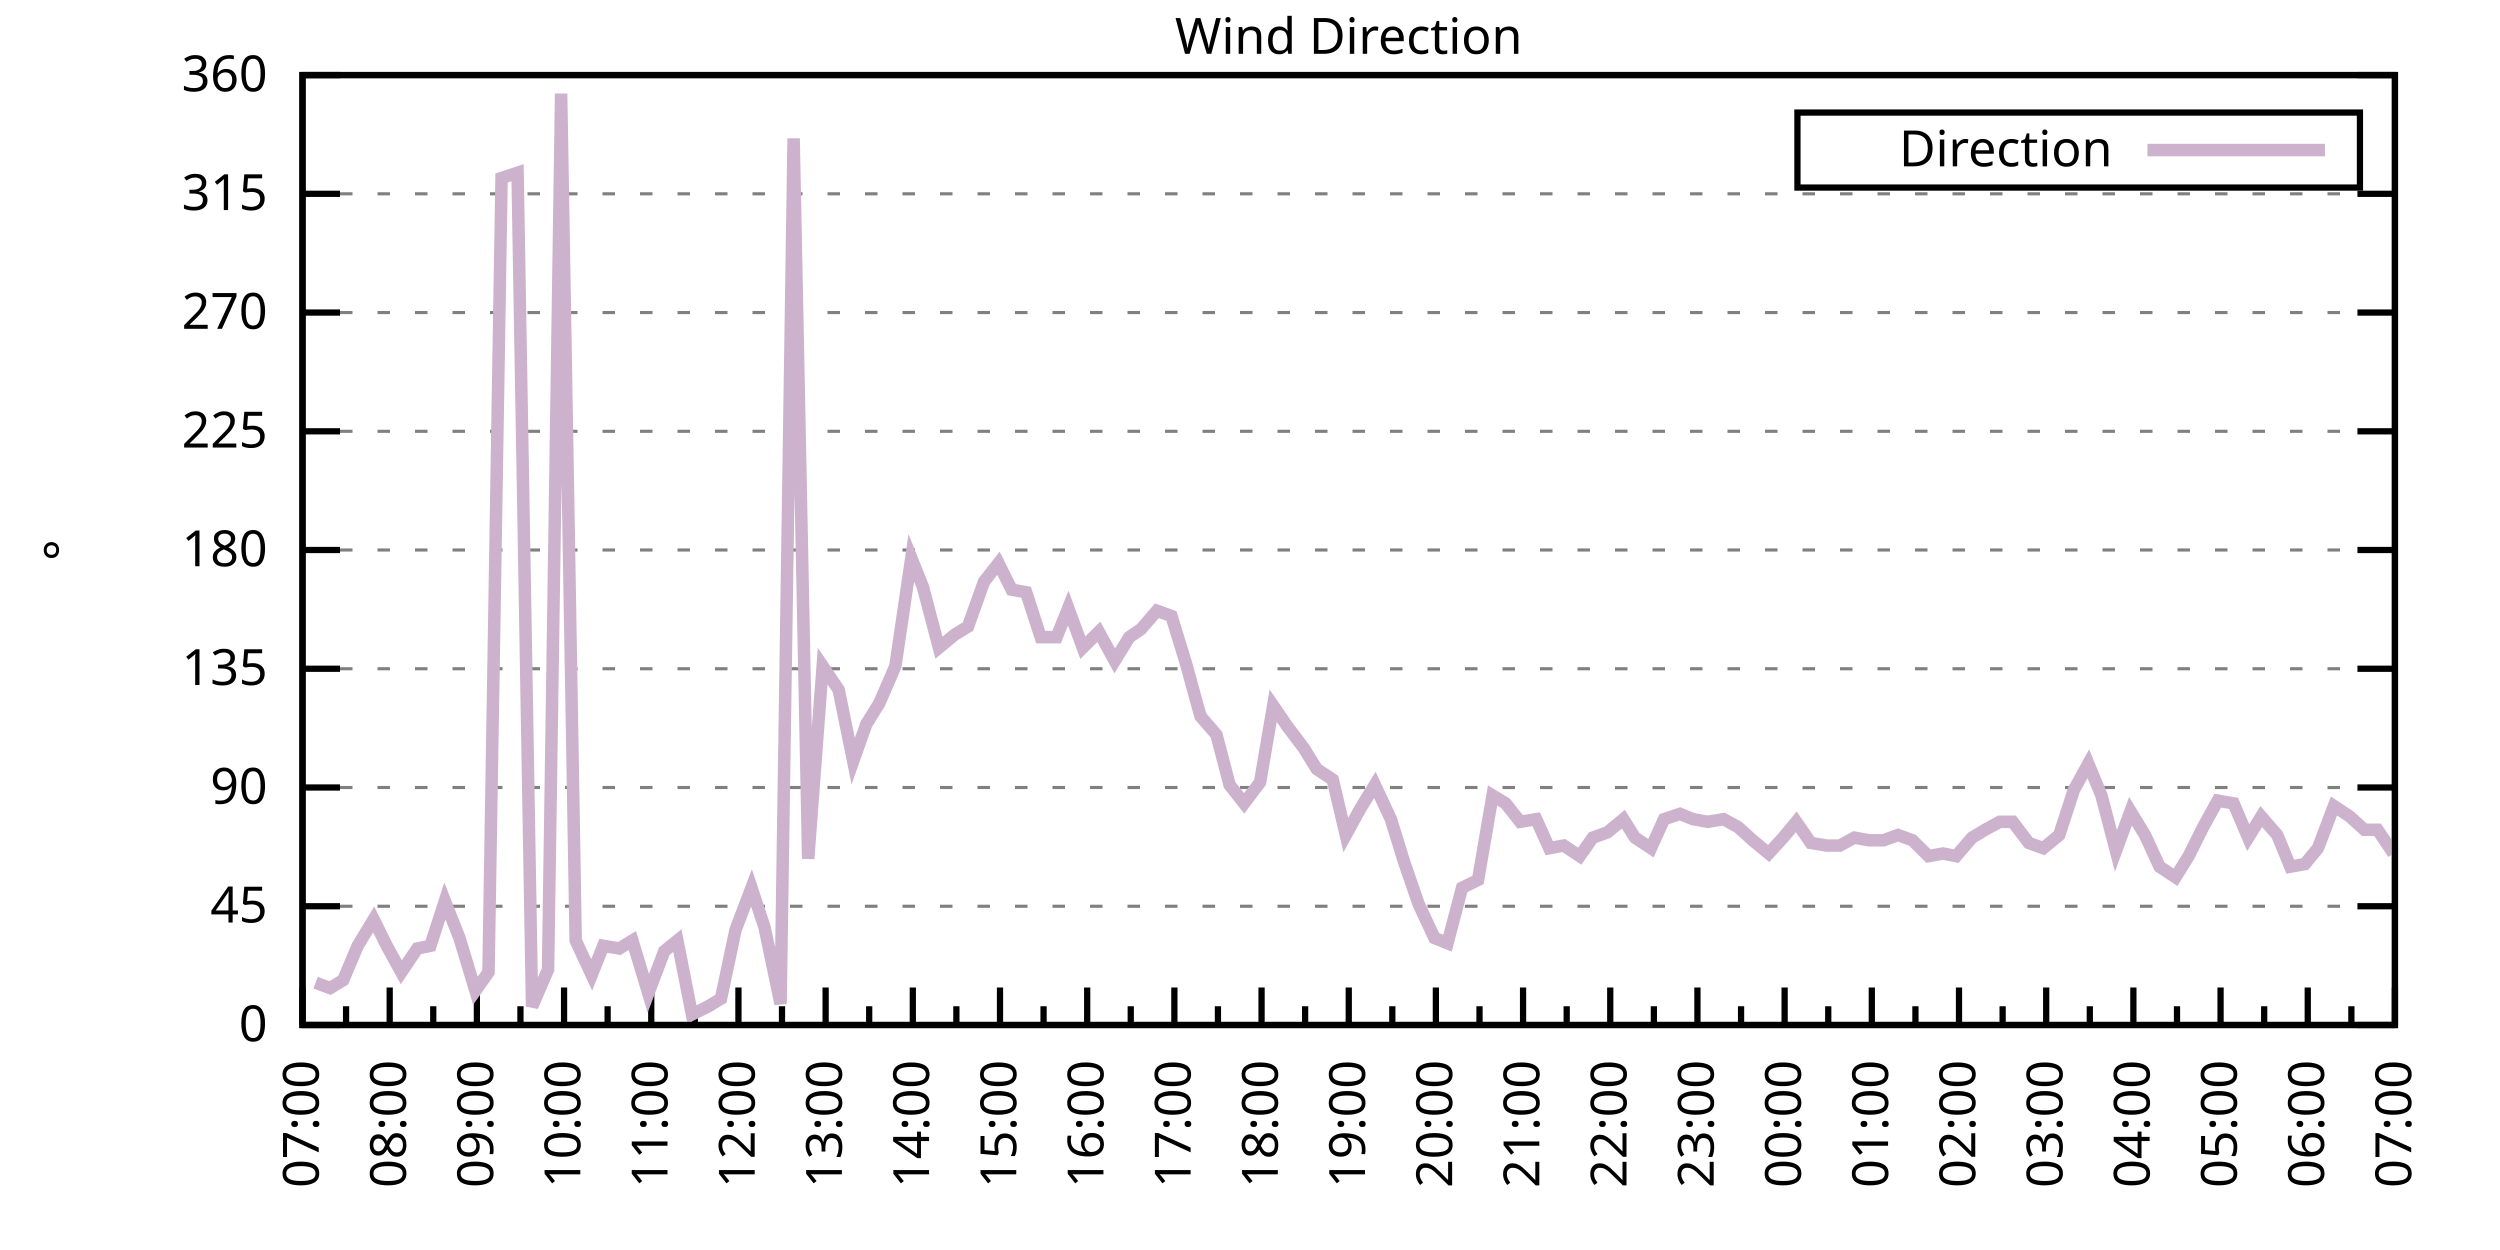
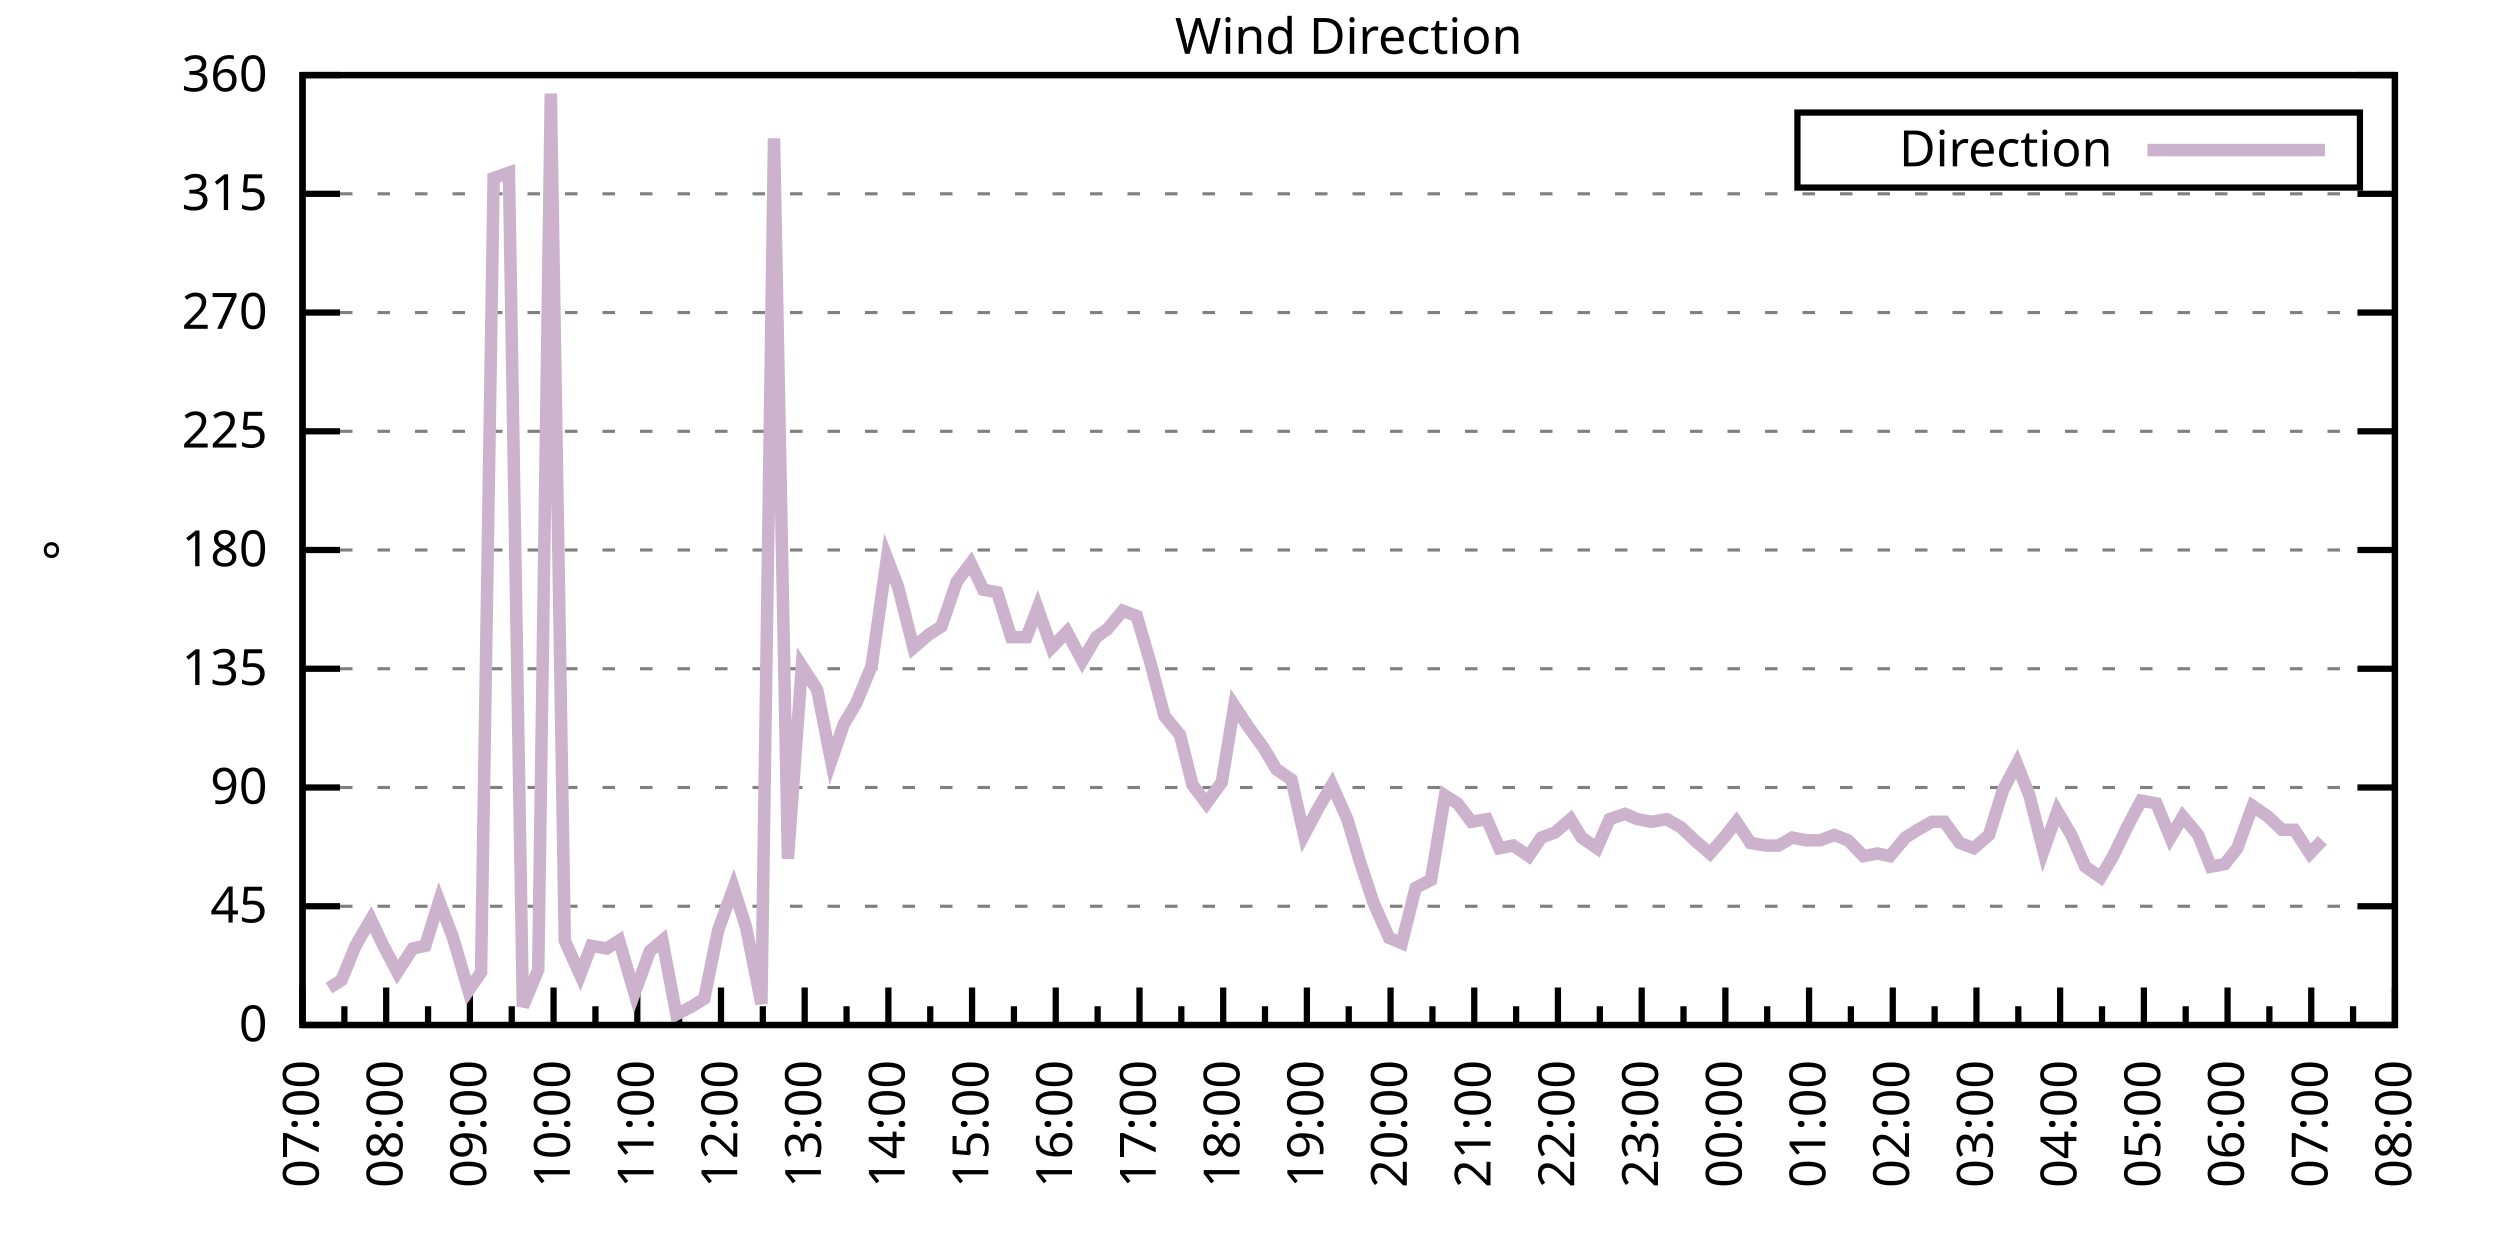
<svg xmlns="http://www.w3.org/2000/svg" xmlns:xlink="http://www.w3.org/1999/xlink" width="400" height="200" viewBox="0 0 400 200">
  <g id="gnuplot_canvas">
    <rect x="0" y="0" width="400" height="200" fill="none" />
    <defs>
      <circle id="gpDot" r="0.5" stroke-width="0.5" stroke="currentColor" />
      <path id="gpPt0" stroke-width="0.333" stroke="currentColor" d="M-1,0 h2 M0,-1 v2" />
      <path id="gpPt1" stroke-width="0.333" stroke="currentColor" d="M-1,-1 L1,1 M1,-1 L-1,1" />
      <path id="gpPt2" stroke-width="0.333" stroke="currentColor" d="M-1,0 L1,0 M0,-1 L0,1 M-1,-1 L1,1 M-1,1 L1,-1" />
      <rect id="gpPt3" stroke-width="0.333" stroke="currentColor" x="-1" y="-1" width="2" height="2" />
      <rect id="gpPt4" stroke-width="0.333" stroke="currentColor" fill="currentColor" x="-1" y="-1" width="2" height="2" />
      <circle id="gpPt5" stroke-width="0.333" stroke="currentColor" cx="0" cy="0" r="1" />
      <use xlink:href="#gpPt5" id="gpPt6" fill="currentColor" stroke="none" />
      <path id="gpPt7" stroke-width="0.333" stroke="currentColor" d="M0,-1.33 L-1.33,0.67 L1.33,0.67 z" />
      <use xlink:href="#gpPt7" id="gpPt8" fill="currentColor" stroke="none" />
      <use xlink:href="#gpPt7" id="gpPt9" stroke="currentColor" transform="rotate(180)" />
      <use xlink:href="#gpPt9" id="gpPt10" fill="currentColor" stroke="none" />
      <use xlink:href="#gpPt3" id="gpPt11" stroke="currentColor" transform="rotate(45)" />
      <use xlink:href="#gpPt11" id="gpPt12" fill="currentColor" stroke="none" />
      <path id="gpPt13" stroke-width="0.333" stroke="currentColor" d="M0,1.330 L1.265,0.411 L0.782,-1.067 L-0.782,-1.076 L-1.265,0.411 z" />
      <use xlink:href="#gpPt13" id="gpPt14" fill="currentColor" stroke="none" />
      <filter id="textbox" filterUnits="objectBoundingBox" x="0" y="0" height="1" width="1">
        <feFlood flood-color="white" flood-opacity="1" result="bgnd" />
        <feComposite in="SourceGraphic" in2="bgnd" operator="atop" />
      </filter>
      <filter id="greybox" filterUnits="objectBoundingBox" x="0" y="0" height="1" width="1">
        <feFlood flood-color="lightgrey" flood-opacity="1" result="grey" />
        <feComposite in="SourceGraphic" in2="grey" operator="atop" />
      </filter>
    </defs>
    <g fill="none" color="white" stroke="currentColor" stroke-width="1.00" stroke-linecap="butt" stroke-linejoin="miter">
</g>
    <g fill="none" color="black" stroke="currentColor" stroke-width="1.00" stroke-linecap="butt" stroke-linejoin="miter">
      <g stroke="none" shape-rendering="crispEdges">
        <polygon fill="rgb(255, 255, 255)" points="48.40,164.00 383.18,164.00 383.18,12.02 48.40,12.02 " />
      </g>
    </g>
    <g fill="none" color="black" stroke="currentColor" stroke-width="1.00" stroke-linecap="butt" stroke-linejoin="miter">
</g>
    <g fill="none" color="black" stroke="black" stroke-width="0.50" stroke-linecap="butt" stroke-linejoin="miter">
</g>
    <g fill="none" color="gray" stroke="currentColor" stroke-width="0.50" stroke-linecap="butt" stroke-linejoin="miter">
      <path stroke="gray" stroke-dasharray="2,4" class="gridline" d="M48.40,164.00 L383.19,164.00  " />
    </g>
    <g fill="none" color="gray" stroke="gray" stroke-width="1.00" stroke-linecap="butt" stroke-linejoin="miter">
</g>
    <g fill="none" color="black" stroke="currentColor" stroke-width="1.00" stroke-linecap="butt" stroke-linejoin="miter">
      <path stroke="black" d="M48.40,164.00 L54.40,164.00 M383.19,164.00 L377.19,164.00  " />
      <g transform="translate(42.80,166.60)" stroke="none" fill="black" font-family="Sans" font-size="8.00" text-anchor="end">
        <text>
          <tspan font-family="Sans"> 0</tspan>
        </text>
      </g>
    </g>
    <g fill="none" color="black" stroke="currentColor" stroke-width="1.00" stroke-linecap="butt" stroke-linejoin="miter">
</g>
    <g fill="none" color="black" stroke="black" stroke-width="0.50" stroke-linecap="butt" stroke-linejoin="miter">
</g>
    <g fill="none" color="gray" stroke="currentColor" stroke-width="0.50" stroke-linecap="butt" stroke-linejoin="miter">
      <path stroke="gray" stroke-dasharray="2,4" class="gridline" d="M48.40,145.00 L383.19,145.00  " />
    </g>
    <g fill="none" color="gray" stroke="gray" stroke-width="1.00" stroke-linecap="butt" stroke-linejoin="miter">
</g>
    <g fill="none" color="black" stroke="currentColor" stroke-width="1.00" stroke-linecap="butt" stroke-linejoin="miter">
      <path stroke="black" d="M48.40,145.00 L54.40,145.00 M383.19,145.00 L377.19,145.00  " />
      <g transform="translate(42.80,147.60)" stroke="none" fill="black" font-family="Sans" font-size="8.00" text-anchor="end">
        <text>
          <tspan font-family="Sans"> 45</tspan>
        </text>
      </g>
    </g>
    <g fill="none" color="black" stroke="currentColor" stroke-width="1.00" stroke-linecap="butt" stroke-linejoin="miter">
</g>
    <g fill="none" color="black" stroke="black" stroke-width="0.50" stroke-linecap="butt" stroke-linejoin="miter">
</g>
    <g fill="none" color="gray" stroke="currentColor" stroke-width="0.50" stroke-linecap="butt" stroke-linejoin="miter">
      <path stroke="gray" stroke-dasharray="2,4" class="gridline" d="M48.40,126.00 L383.19,126.00  " />
    </g>
    <g fill="none" color="gray" stroke="gray" stroke-width="1.00" stroke-linecap="butt" stroke-linejoin="miter">
</g>
    <g fill="none" color="black" stroke="currentColor" stroke-width="1.00" stroke-linecap="butt" stroke-linejoin="miter">
      <path stroke="black" d="M48.40,126.00 L54.40,126.00 M383.19,126.00 L377.19,126.00  " />
      <g transform="translate(42.80,128.60)" stroke="none" fill="black" font-family="Sans" font-size="8.00" text-anchor="end">
        <text>
          <tspan font-family="Sans"> 90</tspan>
        </text>
      </g>
    </g>
    <g fill="none" color="black" stroke="currentColor" stroke-width="1.00" stroke-linecap="butt" stroke-linejoin="miter">
</g>
    <g fill="none" color="black" stroke="black" stroke-width="0.50" stroke-linecap="butt" stroke-linejoin="miter">
</g>
    <g fill="none" color="gray" stroke="currentColor" stroke-width="0.50" stroke-linecap="butt" stroke-linejoin="miter">
      <path stroke="gray" stroke-dasharray="2,4" class="gridline" d="M48.40,107.00 L383.19,107.00  " />
    </g>
    <g fill="none" color="gray" stroke="gray" stroke-width="1.00" stroke-linecap="butt" stroke-linejoin="miter">
</g>
    <g fill="none" color="black" stroke="currentColor" stroke-width="1.00" stroke-linecap="butt" stroke-linejoin="miter">
      <path stroke="black" d="M48.40,107.00 L54.40,107.00 M383.19,107.00 L377.19,107.00  " />
      <g transform="translate(42.80,109.60)" stroke="none" fill="black" font-family="Sans" font-size="8.00" text-anchor="end">
        <text>
          <tspan font-family="Sans"> 135</tspan>
        </text>
      </g>
    </g>
    <g fill="none" color="black" stroke="currentColor" stroke-width="1.00" stroke-linecap="butt" stroke-linejoin="miter">
</g>
    <g fill="none" color="black" stroke="black" stroke-width="0.50" stroke-linecap="butt" stroke-linejoin="miter">
</g>
    <g fill="none" color="gray" stroke="currentColor" stroke-width="0.50" stroke-linecap="butt" stroke-linejoin="miter">
      <path stroke="gray" stroke-dasharray="2,4" class="gridline" d="M48.40,88.00 L383.19,88.00  " />
    </g>
    <g fill="none" color="gray" stroke="gray" stroke-width="1.00" stroke-linecap="butt" stroke-linejoin="miter">
</g>
    <g fill="none" color="black" stroke="currentColor" stroke-width="1.00" stroke-linecap="butt" stroke-linejoin="miter">
      <path stroke="black" d="M48.40,88.00 L54.40,88.00 M383.19,88.00 L377.19,88.00  " />
      <g transform="translate(42.80,90.60)" stroke="none" fill="black" font-family="Sans" font-size="8.00" text-anchor="end">
        <text>
          <tspan font-family="Sans"> 180</tspan>
        </text>
      </g>
    </g>
    <g fill="none" color="black" stroke="currentColor" stroke-width="1.00" stroke-linecap="butt" stroke-linejoin="miter">
</g>
    <g fill="none" color="black" stroke="black" stroke-width="0.50" stroke-linecap="butt" stroke-linejoin="miter">
</g>
    <g fill="none" color="gray" stroke="currentColor" stroke-width="0.50" stroke-linecap="butt" stroke-linejoin="miter">
      <path stroke="gray" stroke-dasharray="2,4" class="gridline" d="M48.40,69.01 L383.19,69.01  " />
    </g>
    <g fill="none" color="gray" stroke="gray" stroke-width="1.00" stroke-linecap="butt" stroke-linejoin="miter">
</g>
    <g fill="none" color="black" stroke="currentColor" stroke-width="1.00" stroke-linecap="butt" stroke-linejoin="miter">
      <path stroke="black" d="M48.40,69.01 L54.40,69.01 M383.19,69.01 L377.19,69.01  " />
      <g transform="translate(42.80,71.61)" stroke="none" fill="black" font-family="Sans" font-size="8.00" text-anchor="end">
        <text>
          <tspan font-family="Sans"> 225</tspan>
        </text>
      </g>
    </g>
    <g fill="none" color="black" stroke="currentColor" stroke-width="1.00" stroke-linecap="butt" stroke-linejoin="miter">
</g>
    <g fill="none" color="black" stroke="black" stroke-width="0.50" stroke-linecap="butt" stroke-linejoin="miter">
</g>
    <g fill="none" color="gray" stroke="currentColor" stroke-width="0.50" stroke-linecap="butt" stroke-linejoin="miter">
      <path stroke="gray" stroke-dasharray="2,4" class="gridline" d="M48.40,50.01 L383.19,50.01  " />
    </g>
    <g fill="none" color="gray" stroke="gray" stroke-width="1.00" stroke-linecap="butt" stroke-linejoin="miter">
</g>
    <g fill="none" color="black" stroke="currentColor" stroke-width="1.00" stroke-linecap="butt" stroke-linejoin="miter">
      <path stroke="black" d="M48.40,50.01 L54.40,50.01 M383.19,50.01 L377.19,50.01  " />
      <g transform="translate(42.80,52.61)" stroke="none" fill="black" font-family="Sans" font-size="8.00" text-anchor="end">
        <text>
          <tspan font-family="Sans"> 270</tspan>
        </text>
      </g>
    </g>
    <g fill="none" color="black" stroke="currentColor" stroke-width="1.00" stroke-linecap="butt" stroke-linejoin="miter">
</g>
    <g fill="none" color="black" stroke="black" stroke-width="0.50" stroke-linecap="butt" stroke-linejoin="miter">
</g>
    <g fill="none" color="gray" stroke="currentColor" stroke-width="0.50" stroke-linecap="butt" stroke-linejoin="miter">
      <path stroke="gray" stroke-dasharray="2,4" class="gridline" d="M48.40,31.01 L383.19,31.01  " />
    </g>
    <g fill="none" color="gray" stroke="gray" stroke-width="1.00" stroke-linecap="butt" stroke-linejoin="miter">
</g>
    <g fill="none" color="black" stroke="currentColor" stroke-width="1.00" stroke-linecap="butt" stroke-linejoin="miter">
      <path stroke="black" d="M48.40,31.01 L54.40,31.01 M383.19,31.01 L377.19,31.01  " />
      <g transform="translate(42.80,33.61)" stroke="none" fill="black" font-family="Sans" font-size="8.00" text-anchor="end">
        <text>
          <tspan font-family="Sans"> 315</tspan>
        </text>
      </g>
    </g>
    <g fill="none" color="black" stroke="currentColor" stroke-width="1.00" stroke-linecap="butt" stroke-linejoin="miter">
</g>
    <g fill="none" color="black" stroke="black" stroke-width="0.50" stroke-linecap="butt" stroke-linejoin="miter">
</g>
    <g fill="none" color="gray" stroke="currentColor" stroke-width="0.50" stroke-linecap="butt" stroke-linejoin="miter">
      <path stroke="gray" stroke-dasharray="2,4" class="gridline" d="M48.40,12.01 L383.19,12.01  " />
    </g>
    <g fill="none" color="gray" stroke="gray" stroke-width="1.00" stroke-linecap="butt" stroke-linejoin="miter">
</g>
    <g fill="none" color="black" stroke="currentColor" stroke-width="1.00" stroke-linecap="butt" stroke-linejoin="miter">
      <path stroke="black" d="M48.40,12.01 L54.40,12.01 M383.19,12.01 L377.19,12.01  " />
      <g transform="translate(42.80,14.61)" stroke="none" fill="black" font-family="Sans" font-size="8.00" text-anchor="end">
        <text>
          <tspan font-family="Sans"> 360</tspan>
        </text>
      </g>
    </g>
    <g fill="none" color="black" stroke="currentColor" stroke-width="1.00" stroke-linecap="butt" stroke-linejoin="miter">
      <path stroke="black" d="M48.40,164.00 L48.40,158.00  " />
      <g transform="translate(51.00,169.60) rotate(270)" stroke="none" fill="black" font-family="Sans" font-size="8.00" text-anchor="end">
        <text>
          <tspan font-family="Sans">07:00</tspan>
        </text>
      </g>
    </g>
    <g fill="none" color="black" stroke="currentColor" stroke-width="1.00" stroke-linecap="butt" stroke-linejoin="miter">
-       <path stroke="black" d="M55.37,164.00 L55.37,161.00 M62.35,164.00 L62.35,158.00  " />
-       <g transform="translate(64.95,169.60) rotate(270)" stroke="none" fill="black" font-family="Sans" font-size="8.00" text-anchor="end">
+       <path stroke="black" d="M55.10,164.00 L55.10,161.00 M61.79,164.00 L61.79,158.00  " />
+       <g transform="translate(64.39,169.60) rotate(270)" stroke="none" fill="black" font-family="Sans" font-size="8.00" text-anchor="end">
        <text>
          <tspan font-family="Sans">08:00</tspan>
        </text>
      </g>
    </g>
    <g fill="none" color="black" stroke="currentColor" stroke-width="1.00" stroke-linecap="butt" stroke-linejoin="miter">
-       <path stroke="black" d="M69.32,164.00 L69.32,161.00 M76.30,164.00 L76.30,158.00  " />
-       <g transform="translate(78.90,169.60) rotate(270)" stroke="none" fill="black" font-family="Sans" font-size="8.00" text-anchor="end">
+       <path stroke="black" d="M68.49,164.00 L68.49,161.00 M75.18,164.00 L75.18,158.00  " />
+       <g transform="translate(77.78,169.60) rotate(270)" stroke="none" fill="black" font-family="Sans" font-size="8.00" text-anchor="end">
        <text>
          <tspan font-family="Sans">09:00</tspan>
        </text>
      </g>
    </g>
    <g fill="none" color="black" stroke="currentColor" stroke-width="1.00" stroke-linecap="butt" stroke-linejoin="miter">
-       <path stroke="black" d="M83.27,164.00 L83.27,161.00 M90.25,164.00 L90.25,158.00  " />
-       <g transform="translate(92.85,169.60) rotate(270)" stroke="none" fill="black" font-family="Sans" font-size="8.00" text-anchor="end">
+       <path stroke="black" d="M81.88,164.00 L81.88,161.00 M88.57,164.00 L88.57,158.00  " />
+       <g transform="translate(91.17,169.60) rotate(270)" stroke="none" fill="black" font-family="Sans" font-size="8.00" text-anchor="end">
        <text>
          <tspan font-family="Sans">10:00</tspan>
        </text>
      </g>
    </g>
    <g fill="none" color="black" stroke="currentColor" stroke-width="1.00" stroke-linecap="butt" stroke-linejoin="miter">
-       <path stroke="black" d="M97.22,164.00 L97.22,161.00 M104.20,164.00 L104.20,158.00  " />
-       <g transform="translate(106.80,169.60) rotate(270)" stroke="none" fill="black" font-family="Sans" font-size="8.00" text-anchor="end">
+       <path stroke="black" d="M95.27,164.00 L95.27,161.00 M101.97,164.00 L101.97,158.00  " />
+       <g transform="translate(104.57,169.60) rotate(270)" stroke="none" fill="black" font-family="Sans" font-size="8.00" text-anchor="end">
        <text>
          <tspan font-family="Sans">11:00</tspan>
        </text>
      </g>
    </g>
    <g fill="none" color="black" stroke="currentColor" stroke-width="1.00" stroke-linecap="butt" stroke-linejoin="miter">
-       <path stroke="black" d="M111.17,164.00 L111.17,161.00 M118.15,164.00 L118.15,158.00  " />
-       <g transform="translate(120.75,169.60) rotate(270)" stroke="none" fill="black" font-family="Sans" font-size="8.00" text-anchor="end">
+       <path stroke="black" d="M108.66,164.00 L108.66,161.00 M115.36,164.00 L115.36,158.00  " />
+       <g transform="translate(117.96,169.60) rotate(270)" stroke="none" fill="black" font-family="Sans" font-size="8.00" text-anchor="end">
        <text>
          <tspan font-family="Sans">12:00</tspan>
        </text>
      </g>
    </g>
    <g fill="none" color="black" stroke="currentColor" stroke-width="1.00" stroke-linecap="butt" stroke-linejoin="miter">
-       <path stroke="black" d="M125.12,164.00 L125.12,161.00 M132.10,164.00 L132.10,158.00  " />
-       <g transform="translate(134.70,169.60) rotate(270)" stroke="none" fill="black" font-family="Sans" font-size="8.00" text-anchor="end">
+       <path stroke="black" d="M122.05,164.00 L122.05,161.00 M128.75,164.00 L128.75,158.00  " />
+       <g transform="translate(131.35,169.60) rotate(270)" stroke="none" fill="black" font-family="Sans" font-size="8.00" text-anchor="end">
        <text>
          <tspan font-family="Sans">13:00</tspan>
        </text>
      </g>
    </g>
    <g fill="none" color="black" stroke="currentColor" stroke-width="1.00" stroke-linecap="butt" stroke-linejoin="miter">
-       <path stroke="black" d="M139.07,164.00 L139.07,161.00 M146.05,164.00 L146.05,158.00  " />
-       <g transform="translate(148.65,169.60) rotate(270)" stroke="none" fill="black" font-family="Sans" font-size="8.00" text-anchor="end">
+       <path stroke="black" d="M135.45,164.00 L135.45,161.00 M142.14,164.00 L142.14,158.00  " />
+       <g transform="translate(144.74,169.60) rotate(270)" stroke="none" fill="black" font-family="Sans" font-size="8.00" text-anchor="end">
        <text>
          <tspan font-family="Sans">14:00</tspan>
        </text>
      </g>
    </g>
    <g fill="none" color="black" stroke="currentColor" stroke-width="1.00" stroke-linecap="butt" stroke-linejoin="miter">
-       <path stroke="black" d="M153.02,164.00 L153.02,161.00 M160.00,164.00 L160.00,158.00  " />
-       <g transform="translate(162.60,169.60) rotate(270)" stroke="none" fill="black" font-family="Sans" font-size="8.00" text-anchor="end">
+       <path stroke="black" d="M148.84,164.00 L148.84,161.00 M155.53,164.00 L155.53,158.00  " />
+       <g transform="translate(158.13,169.60) rotate(270)" stroke="none" fill="black" font-family="Sans" font-size="8.00" text-anchor="end">
        <text>
          <tspan font-family="Sans">15:00</tspan>
        </text>
      </g>
    </g>
    <g fill="none" color="black" stroke="currentColor" stroke-width="1.00" stroke-linecap="butt" stroke-linejoin="miter">
-       <path stroke="black" d="M166.97,164.00 L166.97,161.00 M173.95,164.00 L173.95,158.00  " />
-       <g transform="translate(176.55,169.60) rotate(270)" stroke="none" fill="black" font-family="Sans" font-size="8.00" text-anchor="end">
+       <path stroke="black" d="M162.23,164.00 L162.23,161.00 M168.92,164.00 L168.92,158.00  " />
+       <g transform="translate(171.52,169.60) rotate(270)" stroke="none" fill="black" font-family="Sans" font-size="8.00" text-anchor="end">
        <text>
          <tspan font-family="Sans">16:00</tspan>
        </text>
      </g>
    </g>
    <g fill="none" color="black" stroke="currentColor" stroke-width="1.00" stroke-linecap="butt" stroke-linejoin="miter">
-       <path stroke="black" d="M180.92,164.00 L180.92,161.00 M187.90,164.00 L187.90,158.00  " />
-       <g transform="translate(190.50,169.60) rotate(270)" stroke="none" fill="black" font-family="Sans" font-size="8.00" text-anchor="end">
+       <path stroke="black" d="M175.62,164.00 L175.62,161.00 M182.32,164.00 L182.32,158.00  " />
+       <g transform="translate(184.92,169.60) rotate(270)" stroke="none" fill="black" font-family="Sans" font-size="8.00" text-anchor="end">
        <text>
          <tspan font-family="Sans">17:00</tspan>
        </text>
      </g>
    </g>
    <g fill="none" color="black" stroke="currentColor" stroke-width="1.00" stroke-linecap="butt" stroke-linejoin="miter">
-       <path stroke="black" d="M194.87,164.00 L194.87,161.00 M201.85,164.00 L201.85,158.00  " />
-       <g transform="translate(204.45,169.60) rotate(270)" stroke="none" fill="black" font-family="Sans" font-size="8.00" text-anchor="end">
+       <path stroke="black" d="M189.01,164.00 L189.01,161.00 M195.71,164.00 L195.71,158.00  " />
+       <g transform="translate(198.31,169.60) rotate(270)" stroke="none" fill="black" font-family="Sans" font-size="8.00" text-anchor="end">
        <text>
          <tspan font-family="Sans">18:00</tspan>
        </text>
      </g>
    </g>
    <g fill="none" color="black" stroke="currentColor" stroke-width="1.00" stroke-linecap="butt" stroke-linejoin="miter">
-       <path stroke="black" d="M208.82,164.00 L208.82,161.00 M215.80,164.00 L215.80,158.00  " />
-       <g transform="translate(218.40,169.60) rotate(270)" stroke="none" fill="black" font-family="Sans" font-size="8.00" text-anchor="end">
+       <path stroke="black" d="M202.40,164.00 L202.40,161.00 M209.10,164.00 L209.10,158.00  " />
+       <g transform="translate(211.70,169.60) rotate(270)" stroke="none" fill="black" font-family="Sans" font-size="8.00" text-anchor="end">
        <text>
          <tspan font-family="Sans">19:00</tspan>
        </text>
      </g>
    </g>
    <g fill="none" color="black" stroke="currentColor" stroke-width="1.00" stroke-linecap="butt" stroke-linejoin="miter">
-       <path stroke="black" d="M222.77,164.00 L222.77,161.00 M229.74,164.00 L229.74,158.00  " />
-       <g transform="translate(232.34,169.60) rotate(270)" stroke="none" fill="black" font-family="Sans" font-size="8.00" text-anchor="end">
+       <path stroke="black" d="M215.80,164.00 L215.80,161.00 M222.49,164.00 L222.49,158.00  " />
+       <g transform="translate(225.09,169.60) rotate(270)" stroke="none" fill="black" font-family="Sans" font-size="8.00" text-anchor="end">
        <text>
          <tspan font-family="Sans">20:00</tspan>
        </text>
      </g>
    </g>
    <g fill="none" color="black" stroke="currentColor" stroke-width="1.00" stroke-linecap="butt" stroke-linejoin="miter">
-       <path stroke="black" d="M236.72,164.00 L236.72,161.00 M243.69,164.00 L243.69,158.00  " />
-       <g transform="translate(246.29,169.60) rotate(270)" stroke="none" fill="black" font-family="Sans" font-size="8.00" text-anchor="end">
+       <path stroke="black" d="M229.19,164.00 L229.19,161.00 M235.88,164.00 L235.88,158.00  " />
+       <g transform="translate(238.48,169.60) rotate(270)" stroke="none" fill="black" font-family="Sans" font-size="8.00" text-anchor="end">
        <text>
          <tspan font-family="Sans">21:00</tspan>
        </text>
      </g>
    </g>
    <g fill="none" color="black" stroke="currentColor" stroke-width="1.00" stroke-linecap="butt" stroke-linejoin="miter">
-       <path stroke="black" d="M250.67,164.00 L250.67,161.00 M257.64,164.00 L257.64,158.00  " />
-       <g transform="translate(260.24,169.60) rotate(270)" stroke="none" fill="black" font-family="Sans" font-size="8.00" text-anchor="end">
+       <path stroke="black" d="M242.58,164.00 L242.58,161.00 M249.27,164.00 L249.27,158.00  " />
+       <g transform="translate(251.87,169.60) rotate(270)" stroke="none" fill="black" font-family="Sans" font-size="8.00" text-anchor="end">
        <text>
          <tspan font-family="Sans">22:00</tspan>
        </text>
      </g>
    </g>
    <g fill="none" color="black" stroke="currentColor" stroke-width="1.00" stroke-linecap="butt" stroke-linejoin="miter">
-       <path stroke="black" d="M264.62,164.00 L264.62,161.00 M271.59,164.00 L271.59,158.00  " />
-       <g transform="translate(274.19,169.60) rotate(270)" stroke="none" fill="black" font-family="Sans" font-size="8.00" text-anchor="end">
+       <path stroke="black" d="M255.97,164.00 L255.97,161.00 M262.67,164.00 L262.67,158.00  " />
+       <g transform="translate(265.27,169.60) rotate(270)" stroke="none" fill="black" font-family="Sans" font-size="8.00" text-anchor="end">
        <text>
          <tspan font-family="Sans">23:00</tspan>
        </text>
      </g>
    </g>
    <g fill="none" color="black" stroke="currentColor" stroke-width="1.00" stroke-linecap="butt" stroke-linejoin="miter">
-       <path stroke="black" d="M278.57,164.00 L278.57,161.00 M285.54,164.00 L285.54,158.00  " />
-       <g transform="translate(288.14,169.60) rotate(270)" stroke="none" fill="black" font-family="Sans" font-size="8.00" text-anchor="end">
+       <path stroke="black" d="M269.36,164.00 L269.36,161.00 M276.06,164.00 L276.06,158.00  " />
+       <g transform="translate(278.66,169.60) rotate(270)" stroke="none" fill="black" font-family="Sans" font-size="8.00" text-anchor="end">
        <text>
          <tspan font-family="Sans">00:00</tspan>
        </text>
      </g>
    </g>
    <g fill="none" color="black" stroke="currentColor" stroke-width="1.00" stroke-linecap="butt" stroke-linejoin="miter">
-       <path stroke="black" d="M292.52,164.00 L292.52,161.00 M299.49,164.00 L299.49,158.00  " />
-       <g transform="translate(302.09,169.60) rotate(270)" stroke="none" fill="black" font-family="Sans" font-size="8.00" text-anchor="end">
+       <path stroke="black" d="M282.75,164.00 L282.75,161.00 M289.45,164.00 L289.45,158.00  " />
+       <g transform="translate(292.05,169.60) rotate(270)" stroke="none" fill="black" font-family="Sans" font-size="8.00" text-anchor="end">
        <text>
          <tspan font-family="Sans">01:00</tspan>
        </text>
      </g>
    </g>
    <g fill="none" color="black" stroke="currentColor" stroke-width="1.00" stroke-linecap="butt" stroke-linejoin="miter">
-       <path stroke="black" d="M306.47,164.00 L306.47,161.00 M313.44,164.00 L313.44,158.00  " />
-       <g transform="translate(316.04,169.60) rotate(270)" stroke="none" fill="black" font-family="Sans" font-size="8.00" text-anchor="end">
+       <path stroke="black" d="M296.14,164.00 L296.14,161.00 M302.84,164.00 L302.84,158.00  " />
+       <g transform="translate(305.44,169.60) rotate(270)" stroke="none" fill="black" font-family="Sans" font-size="8.00" text-anchor="end">
        <text>
          <tspan font-family="Sans">02:00</tspan>
        </text>
      </g>
    </g>
    <g fill="none" color="black" stroke="currentColor" stroke-width="1.00" stroke-linecap="butt" stroke-linejoin="miter">
-       <path stroke="black" d="M320.42,164.00 L320.42,161.00 M327.39,164.00 L327.39,158.00  " />
-       <g transform="translate(329.99,169.60) rotate(270)" stroke="none" fill="black" font-family="Sans" font-size="8.00" text-anchor="end">
+       <path stroke="black" d="M309.54,164.00 L309.54,161.00 M316.23,164.00 L316.23,158.00  " />
+       <g transform="translate(318.83,169.60) rotate(270)" stroke="none" fill="black" font-family="Sans" font-size="8.00" text-anchor="end">
        <text>
          <tspan font-family="Sans">03:00</tspan>
        </text>
      </g>
    </g>
    <g fill="none" color="black" stroke="currentColor" stroke-width="1.00" stroke-linecap="butt" stroke-linejoin="miter">
-       <path stroke="black" d="M334.37,164.00 L334.37,161.00 M341.34,164.00 L341.34,158.00  " />
-       <g transform="translate(343.94,169.60) rotate(270)" stroke="none" fill="black" font-family="Sans" font-size="8.00" text-anchor="end">
+       <path stroke="black" d="M322.93,164.00 L322.93,161.00 M329.62,164.00 L329.62,158.00  " />
+       <g transform="translate(332.22,169.60) rotate(270)" stroke="none" fill="black" font-family="Sans" font-size="8.00" text-anchor="end">
        <text>
          <tspan font-family="Sans">04:00</tspan>
        </text>
      </g>
    </g>
    <g fill="none" color="black" stroke="currentColor" stroke-width="1.00" stroke-linecap="butt" stroke-linejoin="miter">
-       <path stroke="black" d="M348.32,164.00 L348.32,161.00 M355.29,164.00 L355.29,158.00  " />
-       <g transform="translate(357.89,169.60) rotate(270)" stroke="none" fill="black" font-family="Sans" font-size="8.00" text-anchor="end">
+       <path stroke="black" d="M336.32,164.00 L336.32,161.00 M343.02,164.00 L343.02,158.00  " />
+       <g transform="translate(345.62,169.60) rotate(270)" stroke="none" fill="black" font-family="Sans" font-size="8.00" text-anchor="end">
        <text>
          <tspan font-family="Sans">05:00</tspan>
        </text>
      </g>
    </g>
    <g fill="none" color="black" stroke="currentColor" stroke-width="1.00" stroke-linecap="butt" stroke-linejoin="miter">
-       <path stroke="black" d="M362.27,164.00 L362.27,161.00 M369.24,164.00 L369.24,158.00  " />
-       <g transform="translate(371.84,169.60) rotate(270)" stroke="none" fill="black" font-family="Sans" font-size="8.00" text-anchor="end">
+       <path stroke="black" d="M349.71,164.00 L349.71,161.00 M356.41,164.00 L356.41,158.00  " />
+       <g transform="translate(359.01,169.60) rotate(270)" stroke="none" fill="black" font-family="Sans" font-size="8.00" text-anchor="end">
        <text>
          <tspan font-family="Sans">06:00</tspan>
        </text>
      </g>
    </g>
    <g fill="none" color="black" stroke="currentColor" stroke-width="1.00" stroke-linecap="butt" stroke-linejoin="miter">
-       <path stroke="black" d="M376.22,164.00 L376.22,161.00 M383.19,164.00 L383.19,158.00  " />
+       <path stroke="black" d="M363.10,164.00 L363.10,161.00 M369.80,164.00 L369.80,158.00  " />
+       <g transform="translate(372.40,169.60) rotate(270)" stroke="none" fill="black" font-family="Sans" font-size="8.00" text-anchor="end">
+         <text>
+           <tspan font-family="Sans">07:00</tspan>
+         </text>
+       </g>
+     </g>
+     <g fill="none" color="black" stroke="currentColor" stroke-width="1.00" stroke-linecap="butt" stroke-linejoin="miter">
+       <path stroke="black" d="M376.49,164.00 L376.49,161.00 M383.19,164.00 L383.19,158.00  " />
      <g transform="translate(385.79,169.60) rotate(270)" stroke="none" fill="black" font-family="Sans" font-size="8.00" text-anchor="end">
        <text>
-           <tspan font-family="Sans">07:00</tspan>
+           <tspan font-family="Sans">08:00</tspan>
        </text>
      </g>
    </g>
    <g fill="none" color="black" stroke="currentColor" stroke-width="1.00" stroke-linecap="butt" stroke-linejoin="miter">
</g>
    <g fill="none" color="black" stroke="currentColor" stroke-width="1.00" stroke-linecap="butt" stroke-linejoin="miter">
      <path stroke="black" d="M48.40,12.01 L48.40,164.00 L383.19,164.00 L383.19,12.01 L48.40,12.01 Z  " />
    </g>
    <g fill="none" color="black" stroke="currentColor" stroke-width="1.00" stroke-linecap="butt" stroke-linejoin="miter">
      <g transform="translate(12.80,88.01) rotate(270)" stroke="none" fill="black" font-family="Sans" font-size="8.00" text-anchor="middle">
        <text>
          <tspan font-family="Sans">°</tspan>
        </text>
      </g>
    </g>
    <g fill="none" color="black" stroke="currentColor" stroke-width="1.00" stroke-linecap="butt" stroke-linejoin="miter">
</g>
    <g fill="none" color="black" stroke="currentColor" stroke-width="1.00" stroke-linecap="butt" stroke-linejoin="miter">
      <path stroke="black" d="M287.59,30.01 L287.59,18.01 L377.59,18.01 L377.59,30.01 L287.59,30.01 Z  " />
    </g>
    <g id="Wind_direction_plot_1">
      <g fill="none" color="white" stroke="black" stroke-width="2.00" stroke-linecap="butt" stroke-linejoin="miter">
</g>
      <g fill="none" color="black" stroke="currentColor" stroke-width="2.00" stroke-linecap="butt" stroke-linejoin="miter">
        <g transform="translate(337.99,26.61)" stroke="none" fill="black" font-family="Sans" font-size="8.00" text-anchor="end">
          <text>
            <tspan font-family="Sans">Direction</tspan>
          </text>
        </g>
      </g>
      <g fill="none" color="black" stroke="currentColor" stroke-width="2.00" stroke-linecap="butt" stroke-linejoin="miter">
-         <path stroke="rgb(204, 178, 204)" d="M343.59,24.01 L371.99,24.01 M50.49,157.24 L52.82,158.09 L54.91,156.82 L57.23,151.33 L59.79,147.11 L61.88,151.33   L64.21,155.56 L66.77,151.76 L68.86,151.33 L71.18,144.16 L73.51,150.07 L76.07,158.51 L78.16,155.56 L80.25,28.48   L82.81,27.63 L85.13,161.04 L87.69,155.13 L89.78,14.97 L92.11,150.49 L94.67,155.98 L96.53,151.33 L99.08,151.76   L101.18,150.49 L103.73,158.93 L106.29,152.18 L108.38,150.49 L110.71,162.31 L113.27,161.04 L115.36,159.78 L117.68,148.80   L120.24,142.05 L122.33,148.38 L124.89,160.62 L126.98,22.14 L129.31,137.40 L131.63,106.58 L134.19,110.38 L136.51,121.78   L138.61,115.87 L140.70,112.49 L143.26,106.58 L145.81,89.27 L147.67,93.92 L150.23,103.63 L152.79,101.52 L154.88,100.25   L157.44,93.07 L159.76,90.12 L161.86,94.34 L164.18,94.76 L166.51,101.94 L169.06,101.94 L170.92,97.29 L173.25,103.63   L175.81,101.09 L178.36,105.74 L180.69,101.94 L182.55,100.67 L185.11,97.72 L187.43,98.56 L189.76,106.16 L192.08,114.60   L194.64,117.56 L196.73,125.58 L199.06,128.54 L201.61,125.16 L203.71,112.91 L206.03,116.29 L208.59,119.67 L210.68,123.05   L213.24,124.74 L215.33,133.60 L217.65,129.38 L219.98,125.58 L222.54,131.07 L224.63,137.82 L226.95,144.58 L229.51,150.07   L231.60,150.91 L233.93,142.05 L236.49,140.78 L238.81,127.27 L240.90,128.54 L243.23,131.49 L245.79,131.07 L247.88,135.71   L250.20,135.29 L252.76,136.98 L254.85,134.02 L257.18,133.18 L259.74,131.07 L261.60,134.02 L264.15,135.71 L266.25,131.07   L268.80,130.22 L270.90,131.07 L273.22,131.49 L275.78,131.07 L278.10,132.34 L280.43,134.45 L282.99,136.56 L285.31,134.02   L287.40,131.49 L289.73,134.87 L292.29,135.29 L294.38,135.29 L296.70,134.02 L299.03,134.45 L301.35,134.45 L303.68,133.60   L306.00,134.45 L308.56,136.98 L310.88,136.56 L312.98,136.98 L315.53,134.02 L317.63,132.76 L319.95,131.49 L322.04,131.49   L324.60,134.87 L326.93,135.71 L329.48,133.60 L331.81,126.42 L334.13,122.20 L336.23,127.27 L338.55,136.14 L340.88,129.80   L343.20,133.60 L345.53,138.67 L348.08,140.36 L350.18,136.98 L352.50,132.34 L354.83,128.11 L357.38,128.54 L359.71,134.02   L361.80,130.65 L364.36,133.60 L366.45,138.67 L368.78,138.25 L370.87,135.71 L373.43,128.96 L375.98,130.65 L378.31,132.76   L380.40,132.76 L382.96,136.56  " />
+         <path stroke="rgb(204, 178, 204)" d="M343.59,24.01 L371.99,24.01 M52.64,158.09 L54.65,156.82 L56.88,151.33 L59.34,147.11 L61.35,151.33 L63.58,155.56   L66.03,151.76 L68.04,151.33 L70.27,144.16 L72.50,150.07 L74.96,158.51 L76.97,155.56 L78.98,28.48 L81.43,27.63   L83.66,161.04 L86.12,155.13 L88.13,14.97 L90.36,150.49 L92.82,155.98 L94.60,151.33 L97.06,151.76 L99.06,150.49   L101.52,158.93 L103.98,152.18 L105.98,150.49 L108.22,162.31 L110.67,161.04 L112.68,159.78 L114.91,148.80 L117.37,142.05   L119.38,148.38 L121.83,160.62 L123.84,22.14 L126.07,137.40 L128.30,106.58 L130.76,110.38 L132.99,121.78 L135.00,115.87   L137.01,112.49 L139.46,106.58 L141.92,89.27 L143.70,93.92 L146.16,103.63 L148.61,101.52 L150.62,100.25 L153.08,93.07   L155.31,90.12 L157.32,94.34 L159.55,94.76 L161.78,101.94 L164.24,101.94 L166.02,97.29 L168.25,103.63 L170.71,101.09   L173.17,105.74 L175.40,101.94 L177.18,100.67 L179.64,97.72 L181.87,98.56 L184.10,106.16 L186.33,114.60 L188.79,117.56   L190.80,125.58 L193.03,128.54 L195.48,125.16 L197.49,112.91 L199.73,116.29 L202.18,119.67 L204.19,123.05 L206.64,124.74   L208.65,133.60 L210.88,129.38 L213.12,125.58 L215.57,131.07 L217.58,137.82 L219.81,144.58 L222.27,150.07 L224.28,150.91   L226.51,142.05 L228.96,140.78 L231.20,127.27 L233.20,128.54 L235.44,131.49 L237.89,131.07 L239.90,135.71 L242.13,135.29   L244.59,136.98 L246.60,134.02 L248.83,133.18 L251.28,131.07 L253.07,134.02 L255.52,135.71 L257.53,131.07 L259.99,130.22   L262.00,131.07 L264.23,131.49 L266.68,131.07 L268.92,132.34 L271.15,134.45 L273.60,136.56 L275.83,134.02 L277.84,131.49   L280.07,134.87 L282.53,135.29 L284.54,135.29 L286.77,134.02 L289.00,134.45 L291.23,134.45 L293.47,133.60 L295.70,134.45   L298.15,136.98 L300.39,136.56 L302.39,136.98 L304.85,134.02 L306.86,132.76 L309.09,131.49 L311.10,131.49 L313.55,134.87   L315.79,135.71 L318.24,133.60 L320.47,126.42 L322.70,122.20 L324.71,127.27 L326.95,136.14 L329.18,129.80 L331.41,133.60   L333.64,138.67 L336.10,140.36 L338.10,136.98 L340.34,132.34 L342.57,128.11 L345.02,128.54 L347.26,134.02 L349.26,130.65   L351.72,133.60 L353.73,138.67 L355.96,138.25 L357.97,135.71 L360.42,128.96 L362.88,130.65 L365.11,132.76 L367.12,132.76   L369.58,136.56 L371.58,134.45  " />
      </g>
    </g>
    <g fill="none" color="black" stroke="currentColor" stroke-width="2.00" stroke-linecap="butt" stroke-linejoin="miter">
</g>
    <g fill="none" color="black" stroke="black" stroke-width="1.00" stroke-linecap="butt" stroke-linejoin="miter">
</g>
    <g fill="none" color="black" stroke="currentColor" stroke-width="1.00" stroke-linecap="butt" stroke-linejoin="miter">
      <path stroke="black" d="M48.40,12.01 L48.40,164.00 L383.19,164.00 L383.19,12.01 L48.40,12.01 Z  " />
    </g>
    <g fill="none" color="black" stroke="currentColor" stroke-width="1.00" stroke-linecap="butt" stroke-linejoin="miter">
      <g transform="translate(215.79,8.61)" stroke="none" fill="black" font-family="Sans" font-size="8.00" text-anchor="middle">
        <text>
          <tspan font-family="Sans">Wind Direction</tspan>
        </text>
      </g>
    </g>
    <g fill="none" color="black" stroke="currentColor" stroke-width="1.00" stroke-linecap="butt" stroke-linejoin="miter">
</g>
  </g>
</svg>
